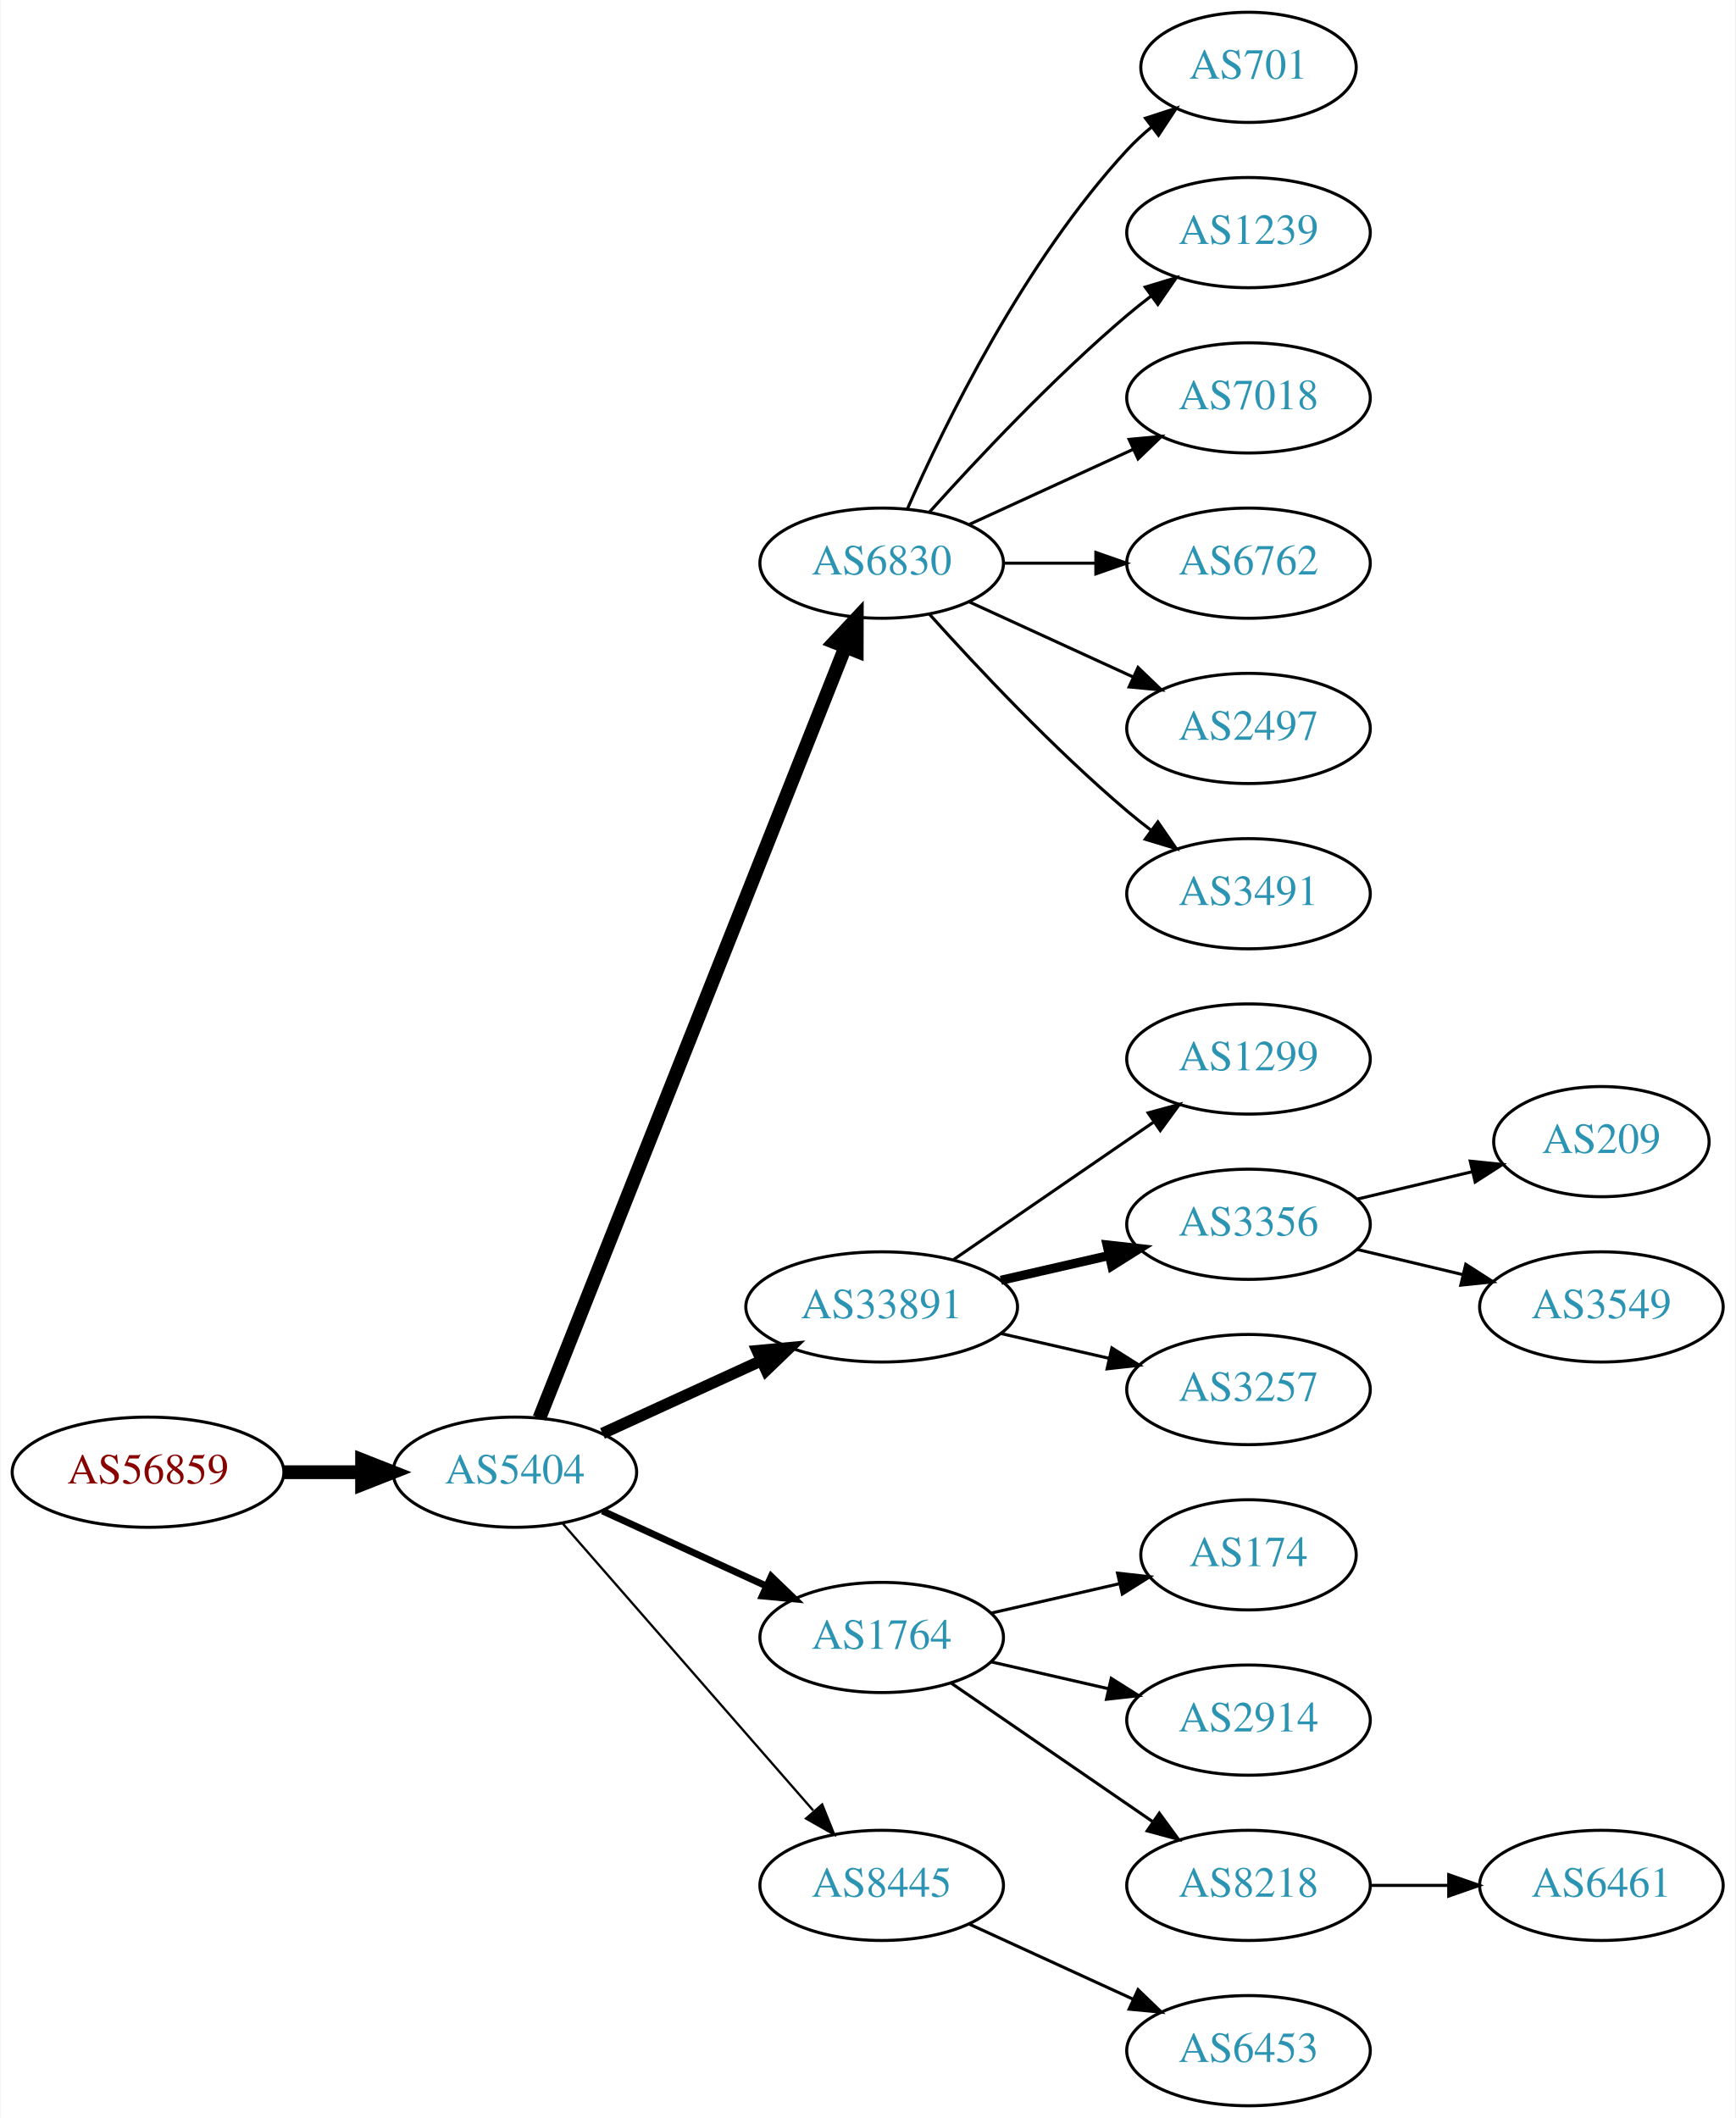
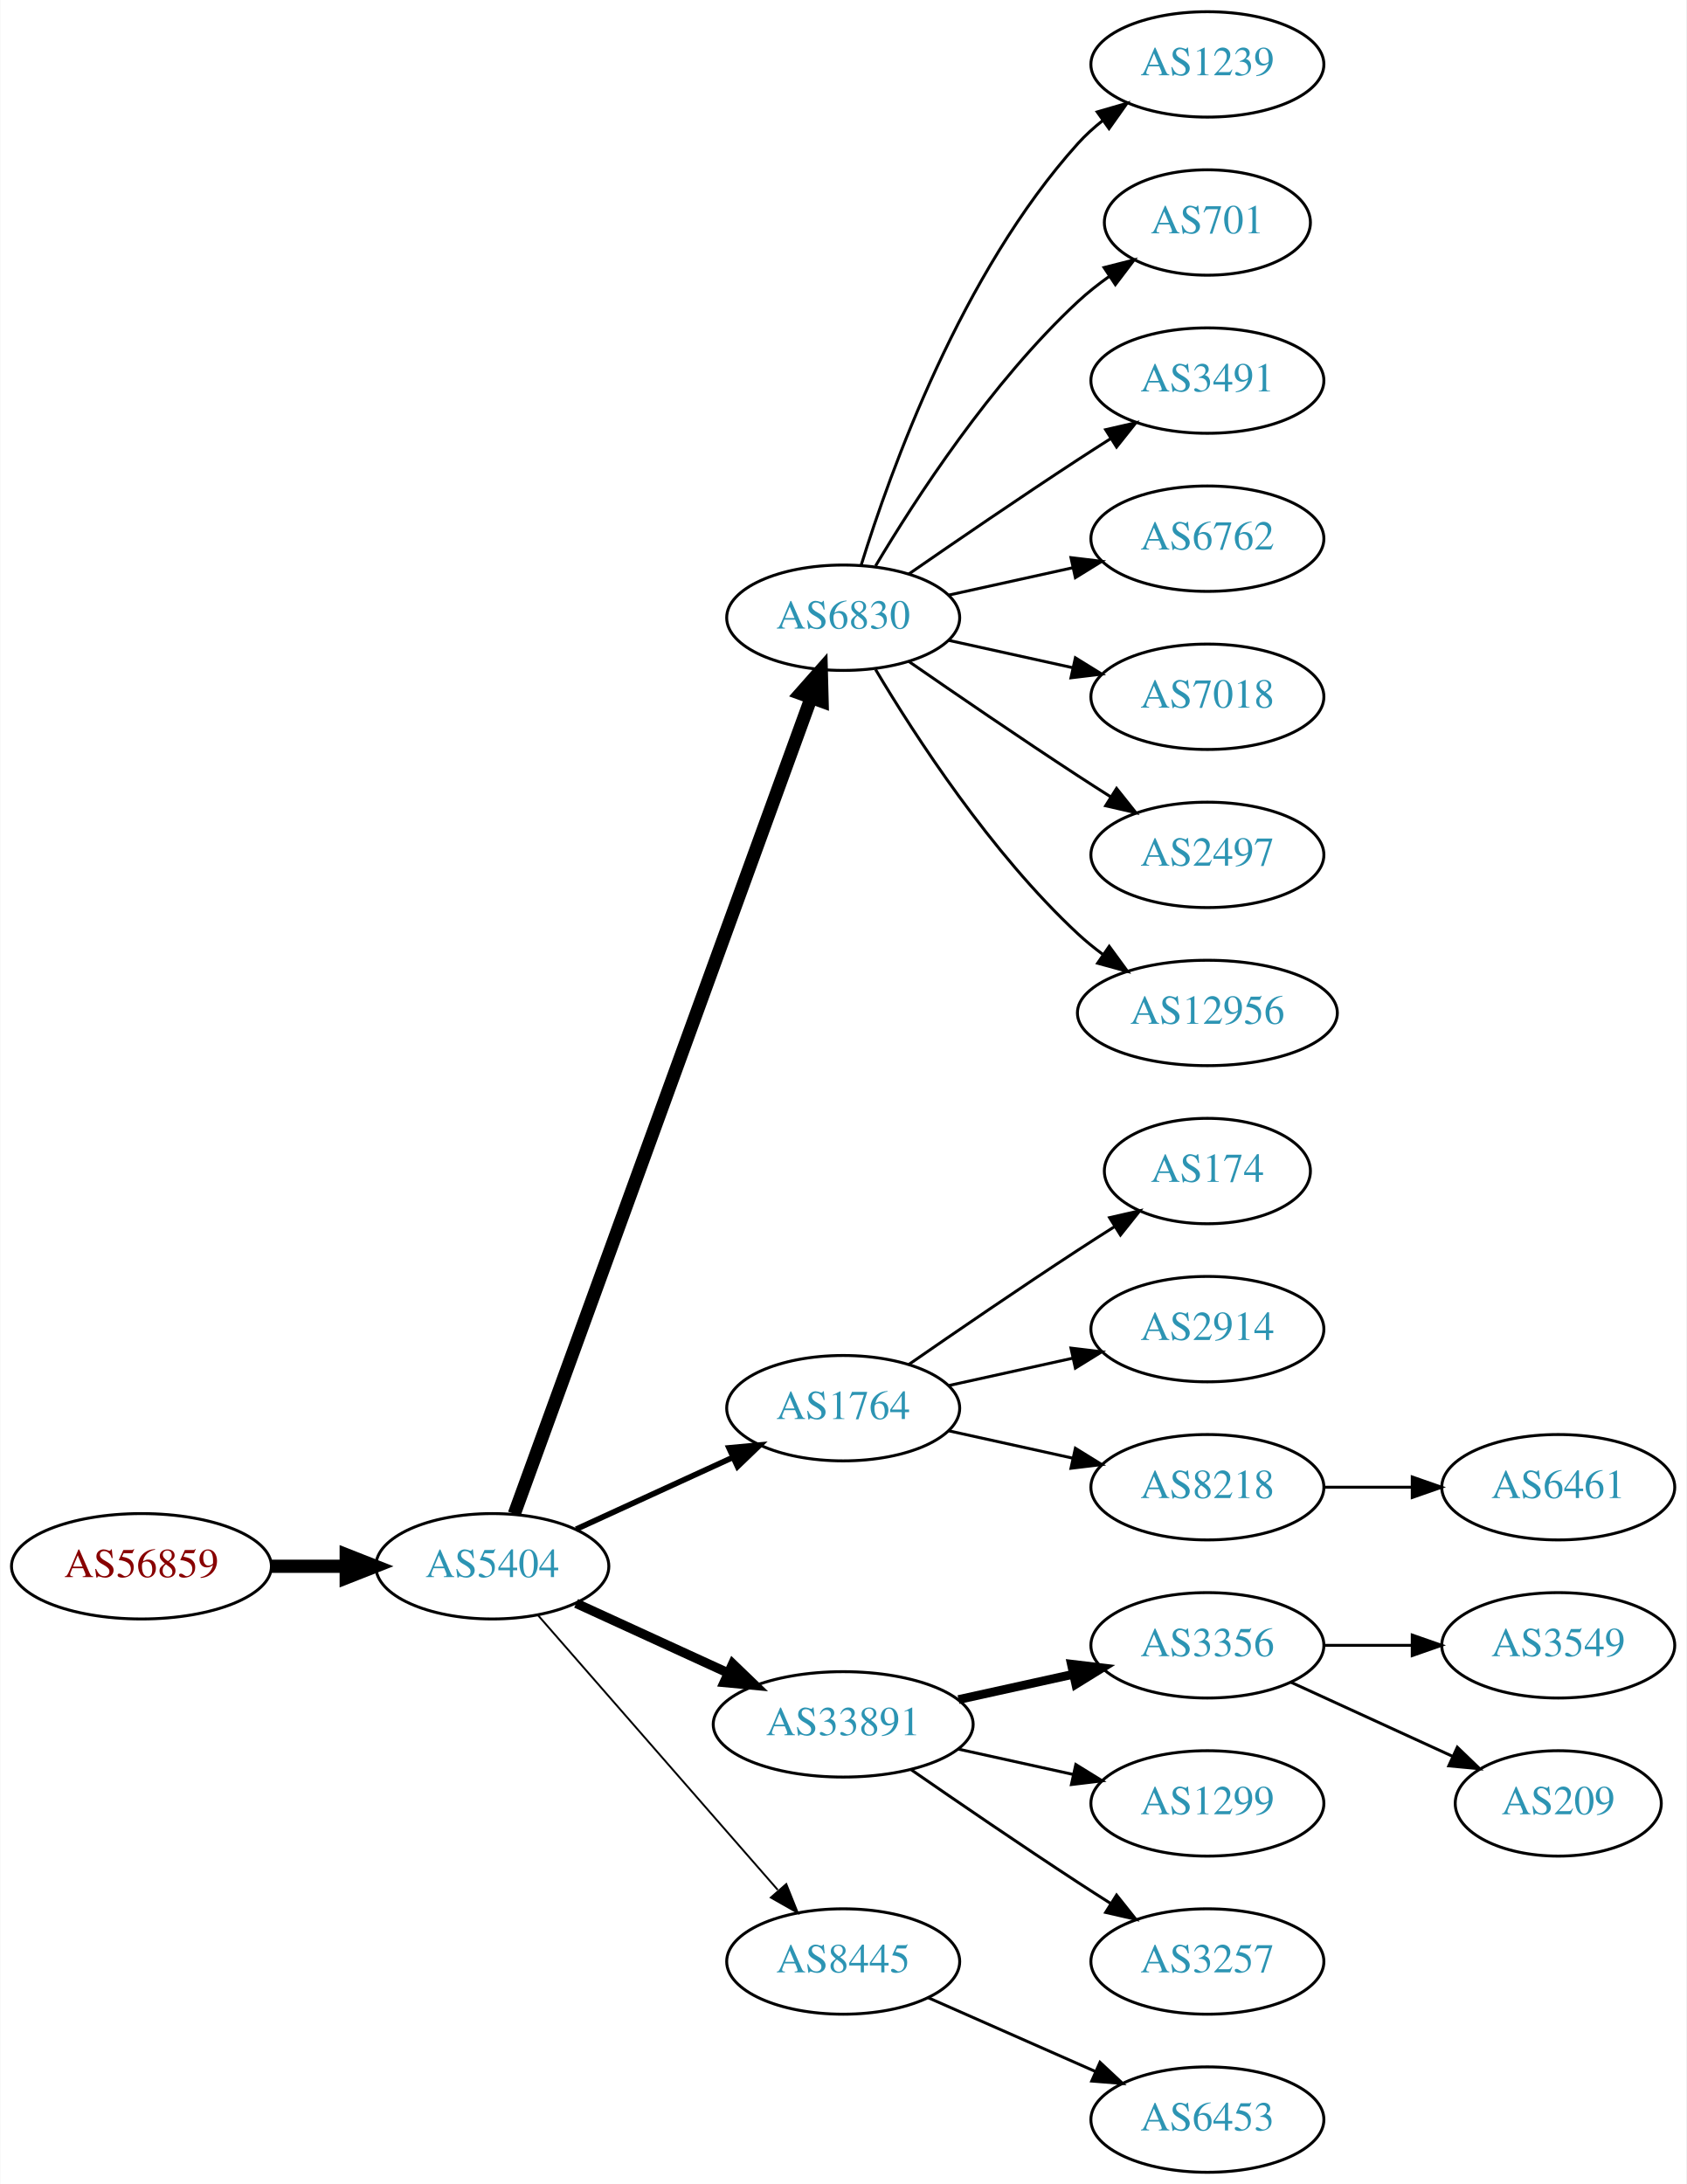
- <svg xmlns="http://www.w3.org/2000/svg" xmlns:xlink="http://www.w3.org/1999/xlink" width="567pt" height="692pt" viewBox="0.00 0.00 566.66 692.00">
-   <g id="graph0" class="graph" transform="scale(1 1) rotate(0) translate(4 688)">
-     <polygon fill="white" stroke="none" points="-4,4 -4,-688 562.663,-688 562.663,4 -4,4" />
+ <svg xmlns="http://www.w3.org/2000/svg" xmlns:xlink="http://www.w3.org/1999/xlink" width="576pt" height="746pt" viewBox="0.00 0.00 575.76 746.00">
+   <g id="graph0" class="graph" transform="scale(1 1) rotate(0) translate(4 742)">
+     <polygon fill="white" stroke="none" points="-4,4 -4,-742 571.762,-742 571.762,4 -4,4" />
    <g id="node1" class="node">
      <g id="a_node1">
        <a xlink:href="/asn/56859" xlink:title="AS56859 ~ BNP PARIBAS S.A. [AT]">
          <ellipse fill="#ffffff" stroke="black" cx="44.196" cy="-207" rx="44.393" ry="18" />
          <text text-anchor="middle" x="44.196" y="-203.3" font-family="Times,serif" font-size="14.00" fill="#880000">AS56859</text>
        </a>
      </g>
    </g>
    <g id="node2" class="node">
      <g id="a_node2">
        <a xlink:href="/asn/5404" xlink:title="AS5404 ~ ASN conova communications GmbH [AT]">
          <ellipse fill="#ffffff" stroke="black" cx="164.039" cy="-207" rx="39.794" ry="18" />
          <text text-anchor="middle" x="164.039" y="-203.3" font-family="Times,serif" font-size="14.00" fill="#2c94b3">AS5404</text>
        </a>
      </g>
    </g>
    <g id="edge1" class="edge">
      <path fill="none" stroke="black" stroke-width="4.5" d="M88.407,-207C96.72,-207 105.482,-207 113.965,-207" />
      <polygon fill="black" stroke="black" stroke-width="4.5" points="114.123,-210.938 124.123,-207 114.123,-203.063 114.123,-210.938" />
    </g>
    <g id="node3" class="node">
      <g id="a_node3">
        <a xlink:href="/asn/6830" xlink:title="AS6830 ~ LGI-UPC [AT]">
-           <ellipse fill="#ffffff" stroke="black" cx="283.881" cy="-504" rx="39.794" ry="18" />
-           <text text-anchor="middle" x="283.881" y="-500.3" font-family="Times,serif" font-size="14.00" fill="#2c94b3">AS6830</text>
+           <ellipse fill="#ffffff" stroke="black" cx="283.881" cy="-531" rx="39.794" ry="18" />
+           <text text-anchor="middle" x="283.881" y="-527.3" font-family="Times,serif" font-size="14.00" fill="#2c94b3">AS6830</text>
        </a>
      </g>
    </g>
    <g id="edge2" class="edge">
-       <path fill="none" stroke="black" stroke-width="4.5" d="M172.057,-224.689C191.824,-274.507 248.066,-416.254 271.944,-476.436" />
-       <polygon fill="black" stroke="black" stroke-width="4.5" points="268.402,-478.185 275.75,-486.028 275.722,-475.281 268.402,-478.185" />
+       <path fill="none" stroke="black" stroke-width="4.5" d="M171.542,-224.881C191.099,-278.651 249.467,-439.129 272.941,-503.67" />
+       <polygon fill="black" stroke="black" stroke-width="4.5" points="269.279,-505.122 276.398,-513.174 276.68,-502.431 269.279,-505.122" />
    </g>
    <g id="node4" class="node">
      <g id="a_node4">
-         <a xlink:href="/asn/33891" xlink:title="AS33891 ~ CORE-BACKBONE GMBH GLOBAL NETWORK [DE]">
-           <ellipse fill="#ffffff" stroke="black" cx="283.881" cy="-261" rx="44.393" ry="18" />
-           <text text-anchor="middle" x="283.881" y="-257.3" font-family="Times,serif" font-size="14.00" fill="#2c94b3">AS33891</text>
+         <a xlink:href="/asn/1764" xlink:title="AS1764 ~ NEXTLAYER-AS [AT]">
+           <ellipse fill="#ffffff" stroke="black" cx="283.881" cy="-261" rx="39.794" ry="18" />
+           <text text-anchor="middle" x="283.881" y="-257.3" font-family="Times,serif" font-size="14.00" fill="#2c94b3">AS1764</text>
        </a>
      </g>
    </g>
    <g id="edge3" class="edge">
-       <path fill="none" stroke="black" stroke-width="3.75" d="M192.667,-219.661C208.165,-226.762 227.732,-235.728 244.678,-243.494" />
-       <polygon fill="black" stroke="black" stroke-width="3.75" points="243.232,-246.681 253.781,-247.665 246.148,-240.317 243.232,-246.681" />
+       <path fill="none" stroke="black" stroke-width="1.929" d="M192.667,-219.661C208.624,-226.973 228.895,-236.261 246.178,-244.181" />
+       <polygon fill="black" stroke="black" stroke-width="1.929" points="244.876,-247.435 255.425,-248.419 247.793,-241.071 244.876,-247.435" />
    </g>
    <g id="node5" class="node">
      <g id="a_node5">
-         <a xlink:href="/asn/1764" xlink:title="AS1764 ~ NEXTLAYER-AS [AT]">
-           <ellipse fill="#ffffff" stroke="black" cx="283.881" cy="-153" rx="39.794" ry="18" />
-           <text text-anchor="middle" x="283.881" y="-149.3" font-family="Times,serif" font-size="14.00" fill="#2c94b3">AS1764</text>
+         <a xlink:href="/asn/33891" xlink:title="AS33891 ~ CORE-BACKBONE GMBH GLOBAL NETWORK [DE]">
+           <ellipse fill="#ffffff" stroke="black" cx="283.881" cy="-153" rx="44.393" ry="18" />
+           <text text-anchor="middle" x="283.881" y="-149.3" font-family="Times,serif" font-size="14.00" fill="#2c94b3">AS33891</text>
        </a>
      </g>
    </g>
    <g id="edge4" class="edge">
-       <path fill="none" stroke="black" stroke-width="2.25" d="M192.667,-194.339C208.624,-187.027 228.895,-177.739 246.178,-169.819" />
-       <polygon fill="black" stroke="black" stroke-width="2.25" points="247.793,-172.929 255.425,-165.581 244.876,-166.565 247.793,-172.929" />
+       <path fill="none" stroke="black" stroke-width="3.214" d="M192.667,-194.339C208.165,-187.238 227.732,-178.272 244.678,-170.506" />
+       <polygon fill="black" stroke="black" stroke-width="3.214" points="246.148,-173.683 253.781,-166.335 243.232,-167.319 246.148,-173.683" />
    </g>
    <g id="node6" class="node">
      <g id="a_node6">
        <a xlink:href="/asn/8445" xlink:title="AS8445 ~ SALZBURG-AG-AS [AT]">
          <ellipse fill="#ffffff" stroke="black" cx="283.881" cy="-72" rx="39.794" ry="18" />
          <text text-anchor="middle" x="283.881" y="-68.3" font-family="Times,serif" font-size="14.00" fill="#2c94b3">AS8445</text>
        </a>
      </g>
    </g>
    <g id="edge5" class="edge">
-       <path fill="none" stroke="black" stroke-width="0.75" d="M179.725,-190.175C200.302,-166.603 237.839,-123.6 261.512,-96.48" />
-       <polygon fill="black" stroke="black" stroke-width="0.75" points="264.44,-98.448 268.38,-88.613 259.167,-93.845 264.44,-98.448" />
+       <path fill="none" stroke="black" stroke-width="0.643" d="M179.725,-190.175C200.302,-166.603 237.839,-123.6 261.512,-96.48" />
+       <polygon fill="black" stroke="black" stroke-width="0.643" points="264.44,-98.448 268.38,-88.613 259.167,-93.845 264.44,-98.448" />
    </g>
    <g id="node7" class="node">
      <g id="a_node7">
-         <a xlink:href="/asn/701" xlink:title="AS701 ~ UUNET [US]">
-           <ellipse fill="#ffffff" stroke="black" cx="403.724" cy="-666" rx="35.194" ry="18" />
-           <text text-anchor="middle" x="403.724" y="-662.3" font-family="Times,serif" font-size="14.00" fill="#2c94b3">AS701</text>
+         <a xlink:href="/asn/1239" xlink:title="AS1239 ~ Sprint [US]">
+           <ellipse fill="#ffffff" stroke="black" cx="408.273" cy="-720" rx="39.794" ry="18" />
+           <text text-anchor="middle" x="408.273" y="-716.3" font-family="Times,serif" font-size="14.00" fill="#2c94b3">AS1239</text>
        </a>
      </g>
    </g>
    <g id="edge6" class="edge">
-       <path fill="none" stroke="black" d="M292.297,-521.761C304.365,-549.183 330.337,-602.473 364.077,-639 366.483,-641.604 369.18,-644.1 372.003,-646.449" />
-       <polygon fill="black" stroke="black" points="370.071,-649.378 380.147,-652.653 374.312,-643.809 370.071,-649.378" />
+       <path fill="none" stroke="black" d="M290.019,-548.94C299.922,-580.979 324.259,-648.812 364.077,-693 366.593,-695.792 369.465,-698.401 372.504,-700.812" />
+       <polygon fill="black" stroke="black" points="370.633,-703.776 380.812,-706.715 374.687,-698.07 370.633,-703.776" />
    </g>
    <g id="node8" class="node">
      <g id="a_node8">
-         <a xlink:href="/asn/1239" xlink:title="AS1239 ~ Sprint [US]">
-           <ellipse fill="#ffffff" stroke="black" cx="403.724" cy="-612" rx="39.794" ry="18" />
-           <text text-anchor="middle" x="403.724" y="-608.3" font-family="Times,serif" font-size="14.00" fill="#2c94b3">AS1239</text>
+         <a xlink:href="/asn/701" xlink:title="AS701 ~ UUNET [US]">
+           <ellipse fill="#ffffff" stroke="black" cx="408.273" cy="-666" rx="35.194" ry="18" />
+           <text text-anchor="middle" x="408.273" y="-662.3" font-family="Times,serif" font-size="14.00" fill="#2c94b3">AS701</text>
        </a>
      </g>
    </g>
    <g id="edge7" class="edge">
-       <path fill="none" stroke="black" d="M299.527,-520.725C314.828,-537.765 339.925,-564.523 364.077,-585 366.574,-587.117 369.235,-589.232 371.946,-591.293" />
-       <polygon fill="black" stroke="black" points="369.983,-594.194 380.123,-597.266 374.112,-588.541 369.983,-594.194" />
+       <path fill="none" stroke="black" d="M294.927,-548.671C308.498,-571.472 334.43,-611.472 364.077,-639 367.374,-642.061 371.067,-644.972 374.868,-647.672" />
+       <polygon fill="black" stroke="black" points="372.979,-650.619 383.249,-653.22 376.842,-644.781 372.979,-650.619" />
    </g>
    <g id="node9" class="node">
      <g id="a_node9">
-         <a xlink:href="/asn/7018" xlink:title="AS7018 ~ AT&amp;T Services, Inc. [US]">
-           <ellipse fill="#ffffff" stroke="black" cx="403.724" cy="-558" rx="39.794" ry="18" />
-           <text text-anchor="middle" x="403.724" y="-554.3" font-family="Times,serif" font-size="14.00" fill="#2c94b3">AS7018</text>
+         <a xlink:href="/asn/3491" xlink:title="AS3491 ~ PCCW Global, Inc. [US]">
+           <ellipse fill="#ffffff" stroke="black" cx="408.273" cy="-612" rx="39.794" ry="18" />
+           <text text-anchor="middle" x="408.273" y="-608.3" font-family="Times,serif" font-size="14.00" fill="#2c94b3">AS3491</text>
        </a>
      </g>
    </g>
    <g id="edge8" class="edge">
-       <path fill="none" stroke="black" d="M312.51,-516.661C328.467,-523.973 348.738,-533.261 366.02,-541.181" />
-       <polygon fill="black" stroke="black" points="364.719,-544.435 375.268,-545.419 367.635,-538.071 364.719,-544.435" />
+       <path fill="none" stroke="black" d="M306.238,-545.901C322.089,-556.877 344.292,-572.079 364.077,-585 367.659,-587.339 371.43,-589.759 375.19,-592.144" />
+       <polygon fill="black" stroke="black" points="373.523,-595.231 383.851,-597.596 377.252,-589.307 373.523,-595.231" />
    </g>
    <g id="node10" class="node">
      <g id="a_node10">
        <a xlink:href="/asn/6762" xlink:title="AS6762 ~ TELECOM ITALIA SPARKLE S.p.A. [IT]">
-           <ellipse fill="#ffffff" stroke="black" cx="403.724" cy="-504" rx="39.794" ry="18" />
-           <text text-anchor="middle" x="403.724" y="-500.3" font-family="Times,serif" font-size="14.00" fill="#2c94b3">AS6762</text>
+           <ellipse fill="#ffffff" stroke="black" cx="408.273" cy="-558" rx="39.794" ry="18" />
+           <text text-anchor="middle" x="408.273" y="-554.3" font-family="Times,serif" font-size="14.00" fill="#2c94b3">AS6762</text>
        </a>
      </g>
    </g>
    <g id="edge9" class="edge">
-       <path fill="none" stroke="black" d="M323.794,-504C333.347,-504 343.697,-504 353.659,-504" />
-       <polygon fill="black" stroke="black" points="353.852,-507.5 363.852,-504 353.852,-500.5 353.852,-507.5" />
+       <path fill="none" stroke="black" d="M319.954,-538.737C333.141,-541.646 348.321,-544.995 362.287,-548.076" />
+       <polygon fill="black" stroke="black" points="361.676,-551.525 372.196,-550.262 363.184,-544.69 361.676,-551.525" />
    </g>
    <g id="node11" class="node">
      <g id="a_node11">
-         <a xlink:href="/asn/2497" xlink:title="AS2497 ~ Internet Initiative Japan Inc. [JP]">
-           <ellipse fill="#ffffff" stroke="black" cx="403.724" cy="-450" rx="39.794" ry="18" />
-           <text text-anchor="middle" x="403.724" y="-446.3" font-family="Times,serif" font-size="14.00" fill="#2c94b3">AS2497</text>
+         <a xlink:href="/asn/7018" xlink:title="AS7018 ~ AT&amp;T Services, Inc. [US]">
+           <ellipse fill="#ffffff" stroke="black" cx="408.273" cy="-504" rx="39.794" ry="18" />
+           <text text-anchor="middle" x="408.273" y="-500.3" font-family="Times,serif" font-size="14.00" fill="#2c94b3">AS7018</text>
        </a>
      </g>
    </g>
    <g id="edge10" class="edge">
-       <path fill="none" stroke="black" d="M312.51,-491.339C328.467,-484.027 348.738,-474.739 366.02,-466.819" />
-       <polygon fill="black" stroke="black" points="367.635,-469.929 375.268,-462.581 364.719,-463.565 367.635,-469.929" />
+       <path fill="none" stroke="black" d="M319.954,-523.263C333.141,-520.354 348.321,-517.005 362.287,-513.924" />
+       <polygon fill="black" stroke="black" points="363.184,-517.31 372.196,-511.738 361.676,-510.475 363.184,-517.31" />
    </g>
    <g id="node12" class="node">
      <g id="a_node12">
-         <a xlink:href="/asn/3491" xlink:title="AS3491 ~ PCCW Global, Inc. [US]">
-           <ellipse fill="#ffffff" stroke="black" cx="403.724" cy="-396" rx="39.794" ry="18" />
-           <text text-anchor="middle" x="403.724" y="-392.3" font-family="Times,serif" font-size="14.00" fill="#2c94b3">AS3491</text>
+         <a xlink:href="/asn/2497" xlink:title="AS2497 ~ Internet Initiative Japan Inc. [JP]">
+           <ellipse fill="#ffffff" stroke="black" cx="408.273" cy="-450" rx="39.794" ry="18" />
+           <text text-anchor="middle" x="408.273" y="-446.3" font-family="Times,serif" font-size="14.00" fill="#2c94b3">AS2497</text>
        </a>
      </g>
    </g>
    <g id="edge11" class="edge">
-       <path fill="none" stroke="black" d="M299.527,-487.275C314.828,-470.235 339.925,-443.477 364.077,-423 366.574,-420.883 369.235,-418.768 371.946,-416.707" />
-       <polygon fill="black" stroke="black" points="374.112,-419.459 380.123,-410.734 369.983,-413.806 374.112,-419.459" />
+       <path fill="none" stroke="black" d="M306.238,-516.099C322.089,-505.123 344.292,-489.921 364.077,-477 367.659,-474.661 371.43,-472.241 375.19,-469.856" />
+       <polygon fill="black" stroke="black" points="377.252,-472.693 383.851,-464.404 373.523,-466.769 377.252,-472.693" />
    </g>
    <g id="node13" class="node">
      <g id="a_node13">
-         <a xlink:href="/asn/1299" xlink:title="AS1299 ~ Telia Carrier [EU]">
-           <ellipse fill="#ffffff" stroke="black" cx="403.724" cy="-342" rx="39.794" ry="18" />
-           <text text-anchor="middle" x="403.724" y="-338.3" font-family="Times,serif" font-size="14.00" fill="#2c94b3">AS1299</text>
+         <a xlink:href="/asn/12956" xlink:title="AS12956 ~ TELXIUS [ES]">
+           <ellipse fill="#ffffff" stroke="black" cx="408.273" cy="-396" rx="44.393" ry="18" />
+           <text text-anchor="middle" x="408.273" y="-392.3" font-family="Times,serif" font-size="14.00" fill="#2c94b3">AS12956</text>
        </a>
      </g>
    </g>
    <g id="edge12" class="edge">
-       <path fill="none" stroke="black" d="M307.324,-276.426C325.905,-289.198 352.466,-307.455 372.846,-321.463" />
-       <polygon fill="black" stroke="black" points="370.936,-324.398 381.16,-327.178 374.902,-318.629 370.936,-324.398" />
+       <path fill="none" stroke="black" d="M294.927,-513.329C308.498,-490.528 334.43,-450.528 364.077,-423 366.684,-420.58 369.537,-418.254 372.496,-416.052" />
+       <polygon fill="black" stroke="black" points="374.744,-418.754 380.996,-410.2 370.774,-412.988 374.744,-418.754" />
    </g>
    <g id="node14" class="node">
      <g id="a_node14">
-         <a xlink:href="/asn/3356" xlink:title="AS3356 ~ Level 3 Parent, LLC [US]">
-           <ellipse fill="#ffffff" stroke="black" cx="403.724" cy="-288" rx="39.794" ry="18" />
-           <text text-anchor="middle" x="403.724" y="-284.3" font-family="Times,serif" font-size="14.00" fill="#2c94b3">AS3356</text>
+         <a xlink:href="/asn/174" xlink:title="AS174 ~ Cogent Communications [US]">
+           <ellipse fill="#ffffff" stroke="black" cx="408.273" cy="-342" rx="35.194" ry="18" />
+           <text text-anchor="middle" x="408.273" y="-338.3" font-family="Times,serif" font-size="14.00" fill="#2c94b3">AS174</text>
        </a>
      </g>
    </g>
    <g id="edge13" class="edge">
-       <path fill="none" stroke="black" stroke-width="3" d="M322.816,-269.692C334.057,-272.267 346.469,-275.111 358.092,-277.774" />
-       <polygon fill="black" stroke="black" stroke-width="3" points="357.525,-281.235 368.054,-280.057 359.088,-274.412 357.525,-281.235" />
+       <path fill="none" stroke="black" d="M306.238,-275.901C322.089,-286.877 344.292,-302.079 364.077,-315 368.122,-317.642 372.407,-320.385 376.647,-323.067" />
+       <polygon fill="black" stroke="black" points="374.861,-326.079 385.191,-328.432 378.584,-320.15 374.861,-326.079" />
    </g>
    <g id="node15" class="node">
      <g id="a_node15">
-         <a xlink:href="/asn/3257" xlink:title="AS3257 ~ GTT [DE]">
-           <ellipse fill="#ffffff" stroke="black" cx="403.724" cy="-234" rx="39.794" ry="18" />
-           <text text-anchor="middle" x="403.724" y="-230.3" font-family="Times,serif" font-size="14.00" fill="#2c94b3">AS3257</text>
+         <a xlink:href="/asn/2914" xlink:title="AS2914 ~ NTT America, Inc. [US]">
+           <ellipse fill="#ffffff" stroke="black" cx="408.273" cy="-288" rx="39.794" ry="18" />
+           <text text-anchor="middle" x="408.273" y="-284.3" font-family="Times,serif" font-size="14.00" fill="#2c94b3">AS2914</text>
        </a>
      </g>
    </g>
    <g id="edge14" class="edge">
-       <path fill="none" stroke="black" d="M322.816,-252.308C334.057,-249.733 346.469,-246.889 358.092,-244.226" />
-       <polygon fill="black" stroke="black" points="359.088,-247.588 368.054,-241.943 357.525,-240.765 359.088,-247.588" />
+       <path fill="none" stroke="black" d="M319.954,-268.737C333.141,-271.646 348.321,-274.995 362.287,-278.076" />
+       <polygon fill="black" stroke="black" points="361.676,-281.525 372.196,-280.262 363.184,-274.69 361.676,-281.525" />
    </g>
    <g id="node16" class="node">
      <g id="a_node16">
-         <a xlink:href="/asn/174" xlink:title="AS174 ~ Cogent Communications [US]">
-           <ellipse fill="#ffffff" stroke="black" cx="403.724" cy="-180" rx="35.194" ry="18" />
-           <text text-anchor="middle" x="403.724" y="-176.3" font-family="Times,serif" font-size="14.00" fill="#2c94b3">AS174</text>
+         <a xlink:href="/asn/8218" xlink:title="AS8218 ~ legacy Neotelecoms [FR]">
+           <ellipse fill="#ffffff" stroke="black" cx="408.273" cy="-234" rx="39.794" ry="18" />
+           <text text-anchor="middle" x="408.273" y="-230.3" font-family="Times,serif" font-size="14.00" fill="#2c94b3">AS8218</text>
        </a>
      </g>
    </g>
    <g id="edge15" class="edge">
-       <path fill="none" stroke="black" d="M319.6,-160.955C332.693,-163.955 347.715,-167.396 361.356,-170.522" />
-       <polygon fill="black" stroke="black" points="360.934,-174.016 371.463,-172.838 362.497,-167.193 360.934,-174.016" />
+       <path fill="none" stroke="black" d="M319.954,-253.263C333.141,-250.354 348.321,-247.005 362.287,-243.924" />
+       <polygon fill="black" stroke="black" points="363.184,-247.31 372.196,-241.738 361.676,-240.475 363.184,-247.31" />
    </g>
    <g id="node17" class="node">
      <g id="a_node17">
-         <a xlink:href="/asn/2914" xlink:title="AS2914 ~ NTT America, Inc. [US]">
-           <ellipse fill="#ffffff" stroke="black" cx="403.724" cy="-126" rx="39.794" ry="18" />
-           <text text-anchor="middle" x="403.724" y="-122.3" font-family="Times,serif" font-size="14.00" fill="#2c94b3">AS2914</text>
+         <a xlink:href="/asn/3356" xlink:title="AS3356 ~ Level 3 Parent, LLC [US]">
+           <ellipse fill="#ffffff" stroke="black" cx="408.273" cy="-180" rx="39.794" ry="18" />
+           <text text-anchor="middle" x="408.273" y="-176.3" font-family="Times,serif" font-size="14.00" fill="#2c94b3">AS3356</text>
        </a>
      </g>
    </g>
    <g id="edge16" class="edge">
-       <path fill="none" stroke="black" d="M319.6,-145.045C331.6,-142.296 345.221,-139.175 357.914,-136.267" />
-       <polygon fill="black" stroke="black" points="358.88,-139.636 367.845,-133.991 357.316,-132.813 358.88,-139.636" />
+       <path fill="none" stroke="black" stroke-width="3" d="M323.271,-161.469C335.662,-164.202 349.509,-167.257 362.329,-170.085" />
+       <polygon fill="black" stroke="black" stroke-width="3" points="361.825,-173.558 372.344,-172.295 363.333,-166.722 361.825,-173.558" />
    </g>
    <g id="node18" class="node">
      <g id="a_node18">
-         <a xlink:href="/asn/8218" xlink:title="AS8218 ~ legacy Neotelecoms [FR]">
-           <ellipse fill="#ffffff" stroke="black" cx="403.724" cy="-72" rx="39.794" ry="18" />
-           <text text-anchor="middle" x="403.724" y="-68.3" font-family="Times,serif" font-size="14.00" fill="#2c94b3">AS8218</text>
+         <a xlink:href="/asn/1299" xlink:title="AS1299 ~ Telia Carrier [EU]">
+           <ellipse fill="#ffffff" stroke="black" cx="408.273" cy="-126" rx="39.794" ry="18" />
+           <text text-anchor="middle" x="408.273" y="-122.3" font-family="Times,serif" font-size="14.00" fill="#2c94b3">AS1299</text>
        </a>
      </g>
    </g>
    <g id="edge17" class="edge">
-       <path fill="none" stroke="black" d="M306.495,-138.143C324.984,-125.435 351.798,-107.005 372.427,-92.825" />
-       <polygon fill="black" stroke="black" points="374.589,-95.586 380.848,-87.037 370.624,-89.817 374.589,-95.586" />
-     </g>
-     <g id="node21" class="node">
-       <g id="a_node21">
-         <a xlink:href="/asn/6453" xlink:title="AS6453 ~ TATA COMMUNICATIONS (AMERICA) INC [US]">
-           <ellipse fill="#ffffff" stroke="black" cx="403.724" cy="-18" rx="39.794" ry="18" />
-           <text text-anchor="middle" x="403.724" y="-14.3" font-family="Times,serif" font-size="14.00" fill="#2c94b3">AS6453</text>
-         </a>
-       </g>
-     </g>
-     <g id="edge20" class="edge">
-       <path fill="none" stroke="black" d="M312.51,-59.339C328.467,-52.027 348.738,-42.739 366.02,-34.819" />
-       <polygon fill="black" stroke="black" points="367.635,-37.929 375.268,-30.581 364.719,-31.565 367.635,-37.929" />
+       <path fill="none" stroke="black" d="M323.271,-144.531C335.662,-141.798 349.509,-138.743 362.329,-135.915" />
+       <polygon fill="black" stroke="black" points="363.333,-139.278 372.344,-133.705 361.825,-132.442 363.333,-139.278" />
    </g>
    <g id="node19" class="node">
      <g id="a_node19">
-         <a xlink:href="/asn/209" xlink:title="AS209 ~ CenturyLink Communications, LLC [US]">
-           <ellipse fill="#ffffff" stroke="black" cx="519.017" cy="-315" rx="35.194" ry="18" />
-           <text text-anchor="middle" x="519.017" y="-311.3" font-family="Times,serif" font-size="14.00" fill="#2c94b3">AS209</text>
+         <a xlink:href="/asn/3257" xlink:title="AS3257 ~ GTT [DE]">
+           <ellipse fill="#ffffff" stroke="black" cx="408.273" cy="-72" rx="39.794" ry="18" />
+           <text text-anchor="middle" x="408.273" y="-68.3" font-family="Times,serif" font-size="14.00" fill="#2c94b3">AS3257</text>
        </a>
      </g>
    </g>
    <g id="edge18" class="edge">
-       <path fill="none" stroke="black" d="M439.331,-296.248C451.125,-299.058 464.43,-302.229 476.698,-305.153" />
-       <polygon fill="black" stroke="black" points="476.164,-308.624 486.703,-307.537 477.787,-301.814 476.164,-308.624" />
+       <path fill="none" stroke="black" d="M306.912,-137.633C322.714,-126.695 344.571,-111.739 364.077,-99 367.659,-96.661 371.43,-94.241 375.19,-91.856" />
+       <polygon fill="black" stroke="black" points="377.252,-94.693 383.851,-86.404 373.523,-88.769 377.252,-94.693" />
+     </g>
+     <g id="node22" class="node">
+       <g id="a_node22">
+         <a xlink:href="/asn/6453" xlink:title="AS6453 ~ TATA COMMUNICATIONS (AMERICA) INC [US]">
+           <ellipse fill="#ffffff" stroke="black" cx="408.273" cy="-18" rx="39.794" ry="18" />
+           <text text-anchor="middle" x="408.273" y="-14.3" font-family="Times,serif" font-size="14.00" fill="#2c94b3">AS6453</text>
+         </a>
+       </g>
+     </g>
+     <g id="edge21" class="edge">
+       <path fill="none" stroke="black" d="M312.96,-59.611C329.908,-52.134 351.706,-42.517 370.075,-34.412" />
+       <polygon fill="black" stroke="black" points="371.589,-37.57 379.325,-30.331 368.763,-31.166 371.589,-37.57" />
+     </g>
+     <g id="node23" class="node">
+       <g id="a_node23">
+         <a xlink:href="/asn/6461" xlink:title="AS6461 ~ Zayo Bandwidth [US]">
+           <ellipse fill="#ffffff" stroke="black" cx="528.116" cy="-234" rx="39.794" ry="18" />
+           <text text-anchor="middle" x="528.116" y="-230.3" font-family="Times,serif" font-size="14.00" fill="#2c94b3">AS6461</text>
+         </a>
+       </g>
+     </g>
+     <g id="edge22" class="edge">
+       <path fill="none" stroke="black" d="M448.186,-234C457.739,-234 468.089,-234 478.052,-234" />
+       <polygon fill="black" stroke="black" points="478.244,-237.5 488.244,-234 478.244,-230.5 478.244,-237.5" />
    </g>
    <g id="node20" class="node">
      <g id="a_node20">
        <a xlink:href="/asn/3549" xlink:title="AS3549 ~ Level 3 Parent, LLC [US]">
-           <ellipse fill="#ffffff" stroke="black" cx="519.017" cy="-261" rx="39.794" ry="18" />
-           <text text-anchor="middle" x="519.017" y="-257.3" font-family="Times,serif" font-size="14.00" fill="#2c94b3">AS3549</text>
+           <ellipse fill="#ffffff" stroke="black" cx="528.116" cy="-180" rx="39.794" ry="18" />
+           <text text-anchor="middle" x="528.116" y="-176.3" font-family="Times,serif" font-size="14.00" fill="#2c94b3">AS3549</text>
        </a>
      </g>
    </g>
    <g id="edge19" class="edge">
-       <path fill="none" stroke="black" d="M439.331,-279.752C450.202,-277.162 462.357,-274.265 473.799,-271.538" />
-       <polygon fill="black" stroke="black" points="474.705,-274.92 483.621,-269.197 473.082,-268.111 474.705,-274.92" />
-     </g>
-     <g id="node22" class="node">
-       <g id="a_node22">
-         <a xlink:href="/asn/6461" xlink:title="AS6461 ~ Zayo Bandwidth [US]">
-           <ellipse fill="#ffffff" stroke="black" cx="519.017" cy="-72" rx="39.794" ry="18" />
-           <text text-anchor="middle" x="519.017" y="-68.3" font-family="Times,serif" font-size="14.00" fill="#2c94b3">AS6461</text>
-         </a>
-       </g>
-     </g>
-     <g id="edge21" class="edge">
-       <path fill="none" stroke="black" d="M443.396,-72C451.599,-72 460.363,-72 468.895,-72" />
-       <polygon fill="black" stroke="black" points="469.134,-75.5 479.134,-72 469.134,-68.5 469.134,-75.5" />
+       <path fill="none" stroke="black" d="M448.186,-180C457.739,-180 468.089,-180 478.052,-180" />
+       <polygon fill="black" stroke="black" points="478.244,-183.5 488.244,-180 478.244,-176.5 478.244,-183.5" />
+     </g>
+     <g id="node21" class="node">
+       <g id="a_node21">
+         <a xlink:href="/asn/209" xlink:title="AS209 ~ CenturyLink Communications, LLC [US]">
+           <ellipse fill="#ffffff" stroke="black" cx="528.116" cy="-126" rx="35.194" ry="18" />
+           <text text-anchor="middle" x="528.116" y="-122.3" font-family="Times,serif" font-size="14.00" fill="#2c94b3">AS209</text>
+         </a>
+       </g>
+     </g>
+     <g id="edge20" class="edge">
+       <path fill="none" stroke="black" d="M436.902,-167.339C453.318,-159.817 474.3,-150.202 491.897,-142.139" />
+       <polygon fill="black" stroke="black" points="493.641,-145.189 501.274,-137.842 490.725,-138.826 493.641,-145.189" />
    </g>
  </g>
</svg>
